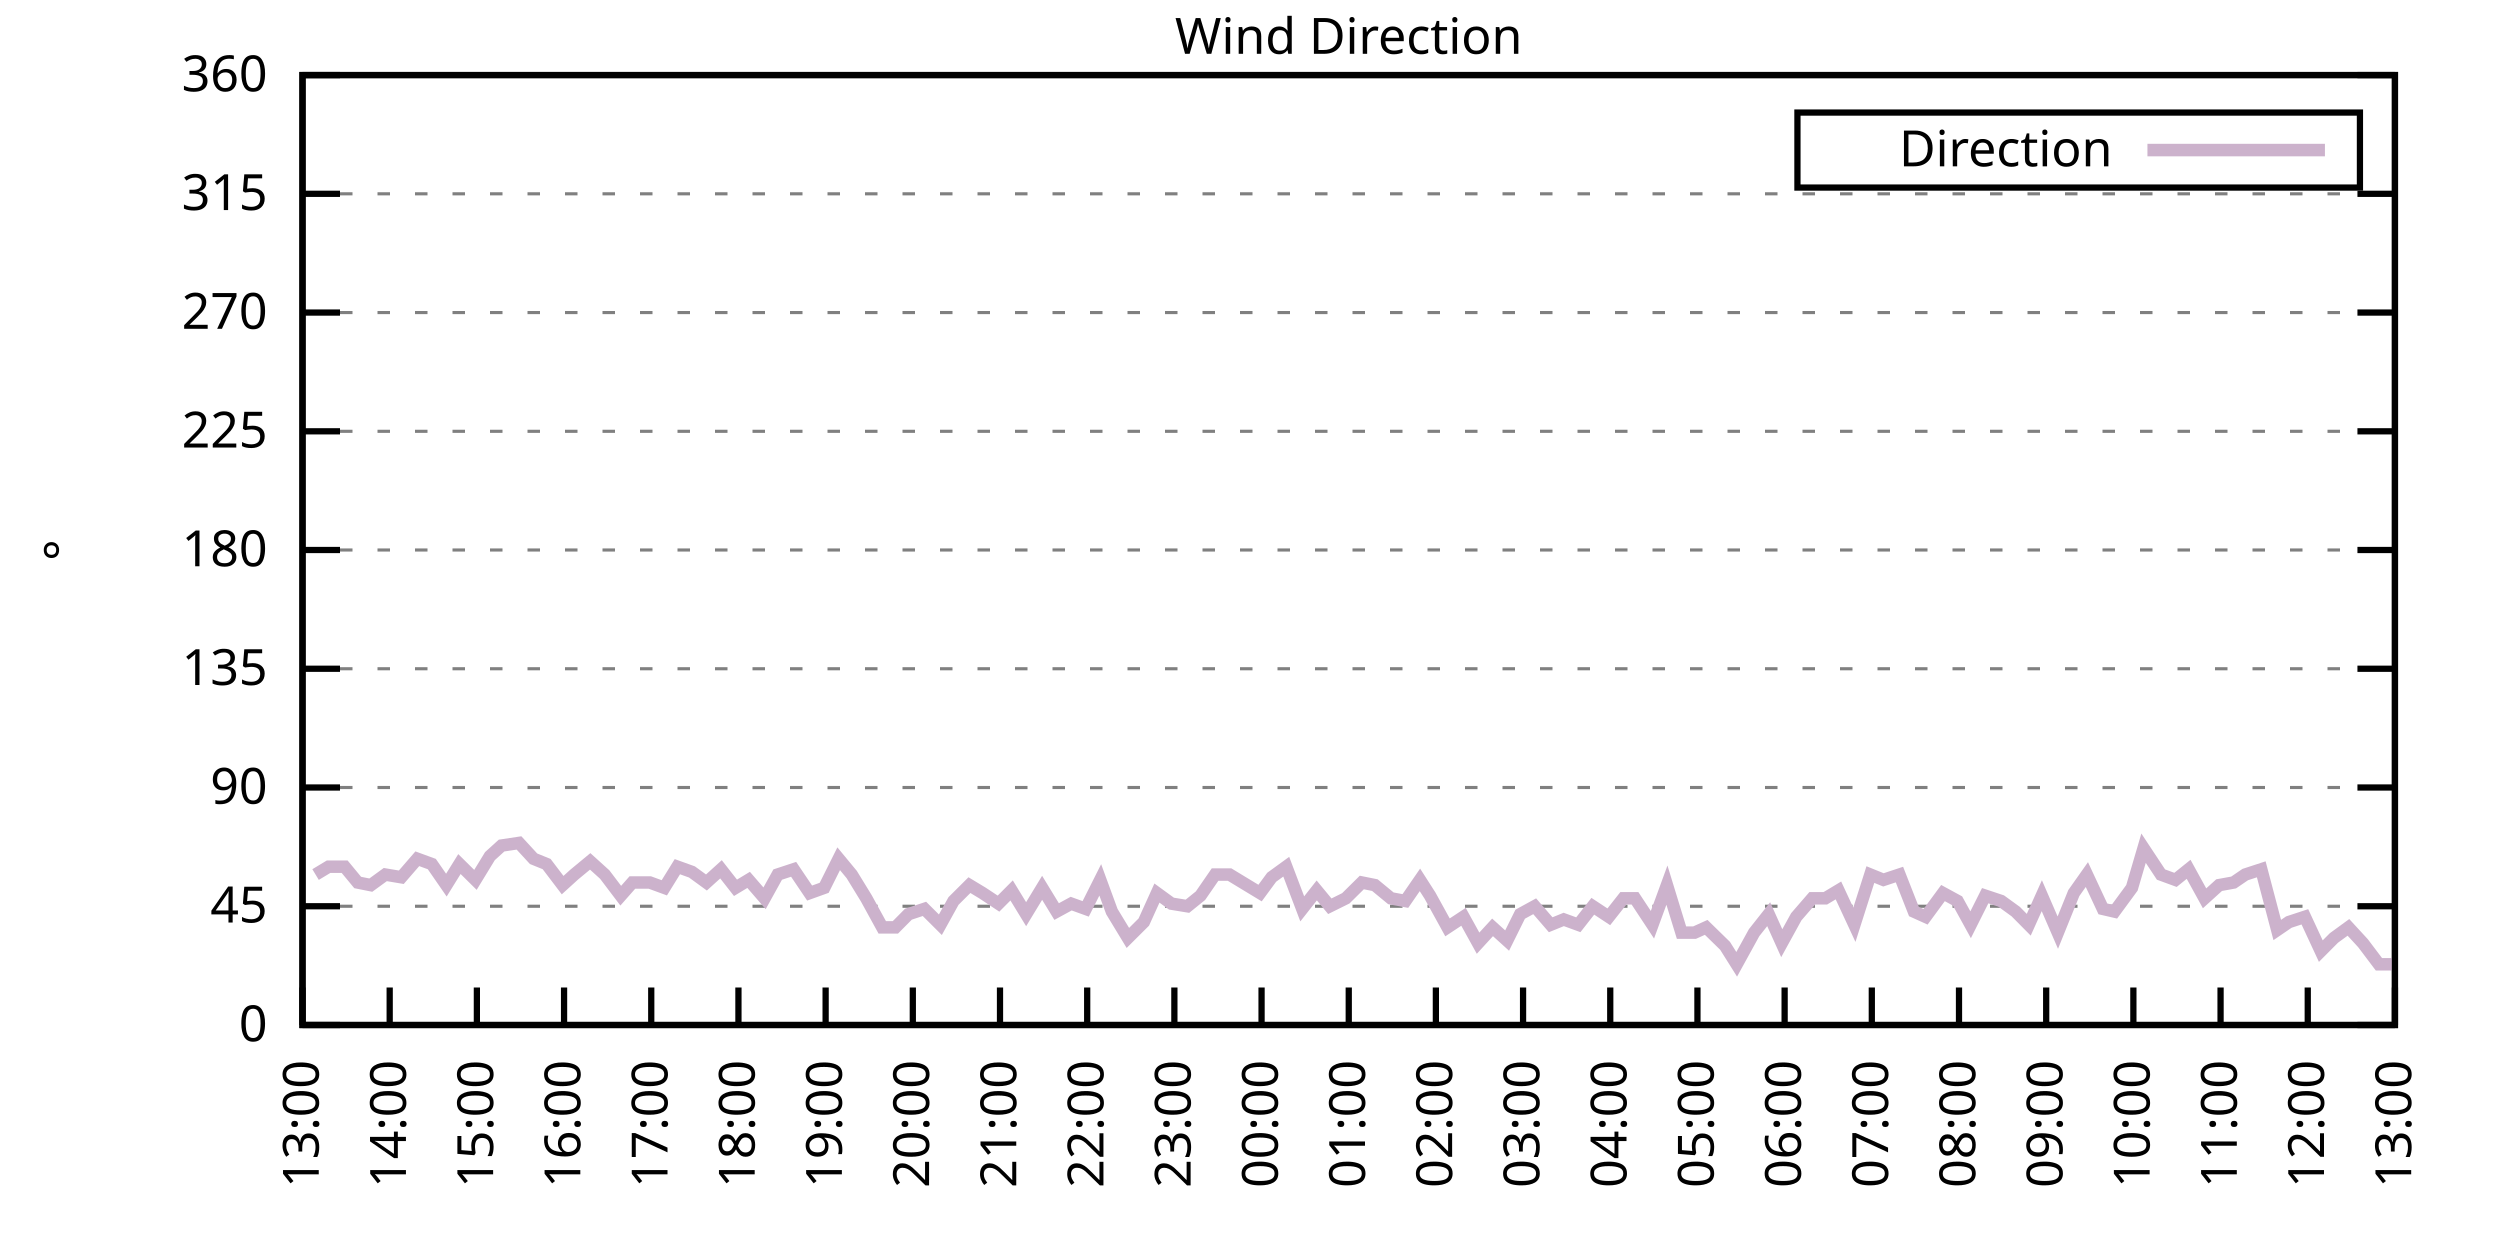
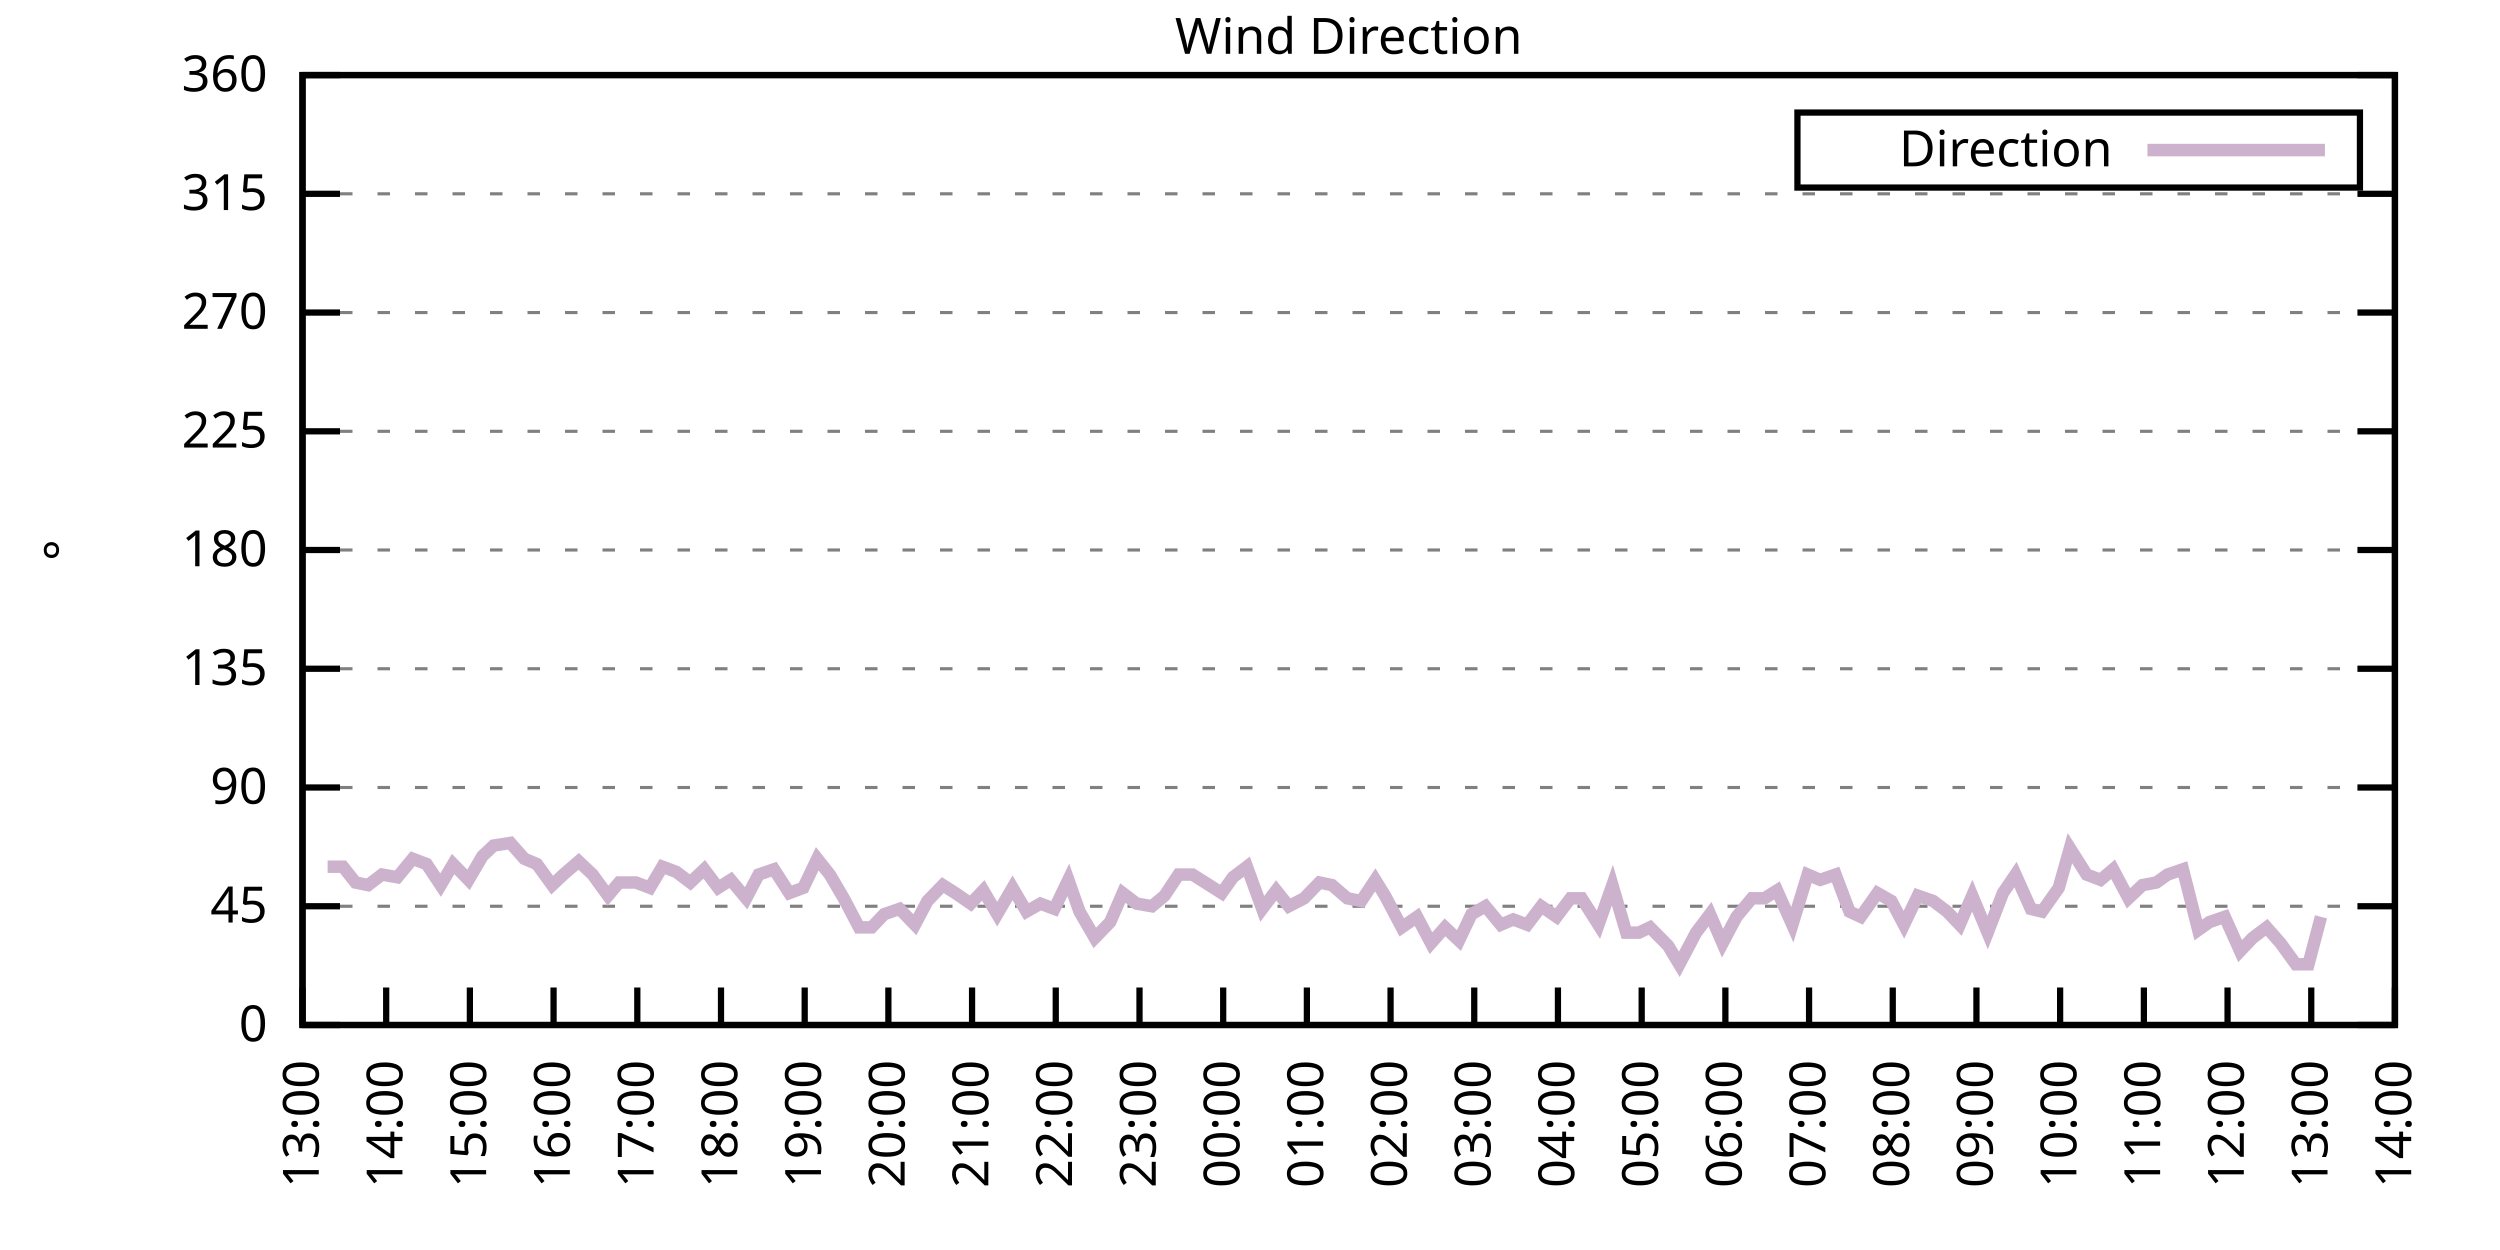
<svg xmlns="http://www.w3.org/2000/svg" xmlns:xlink="http://www.w3.org/1999/xlink" width="400" height="200" viewBox="0 0 400 200">
  <g id="gnuplot_canvas">
    <rect x="0" y="0" width="400" height="200" fill="none" />
    <defs>
      <circle id="gpDot" r="0.5" stroke-width="0.5" stroke="currentColor" />
      <path id="gpPt0" stroke-width="0.333" stroke="currentColor" d="M-1,0 h2 M0,-1 v2" />
      <path id="gpPt1" stroke-width="0.333" stroke="currentColor" d="M-1,-1 L1,1 M1,-1 L-1,1" />
      <path id="gpPt2" stroke-width="0.333" stroke="currentColor" d="M-1,0 L1,0 M0,-1 L0,1 M-1,-1 L1,1 M-1,1 L1,-1" />
      <rect id="gpPt3" stroke-width="0.333" stroke="currentColor" x="-1" y="-1" width="2" height="2" />
      <rect id="gpPt4" stroke-width="0.333" stroke="currentColor" fill="currentColor" x="-1" y="-1" width="2" height="2" />
      <circle id="gpPt5" stroke-width="0.333" stroke="currentColor" cx="0" cy="0" r="1" />
      <use xlink:href="#gpPt5" id="gpPt6" fill="currentColor" stroke="none" />
      <path id="gpPt7" stroke-width="0.333" stroke="currentColor" d="M0,-1.33 L-1.33,0.67 L1.33,0.67 z" />
      <use xlink:href="#gpPt7" id="gpPt8" fill="currentColor" stroke="none" />
      <use xlink:href="#gpPt7" id="gpPt9" stroke="currentColor" transform="rotate(180)" />
      <use xlink:href="#gpPt9" id="gpPt10" fill="currentColor" stroke="none" />
      <use xlink:href="#gpPt3" id="gpPt11" stroke="currentColor" transform="rotate(45)" />
      <use xlink:href="#gpPt11" id="gpPt12" fill="currentColor" stroke="none" />
      <path id="gpPt13" stroke-width="0.333" stroke="currentColor" d="M0,1.330 L1.265,0.411 L0.782,-1.067 L-0.782,-1.076 L-1.265,0.411 z" />
      <use xlink:href="#gpPt13" id="gpPt14" fill="currentColor" stroke="none" />
      <filter id="textbox" filterUnits="objectBoundingBox" x="0" y="0" height="1" width="1">
        <feFlood flood-color="white" flood-opacity="1" result="bgnd" />
        <feComposite in="SourceGraphic" in2="bgnd" operator="atop" />
      </filter>
      <filter id="greybox" filterUnits="objectBoundingBox" x="0" y="0" height="1" width="1">
        <feFlood flood-color="lightgrey" flood-opacity="1" result="grey" />
        <feComposite in="SourceGraphic" in2="grey" operator="atop" />
      </filter>
    </defs>
    <g fill="none" color="white" stroke="currentColor" stroke-width="1.00" stroke-linecap="butt" stroke-linejoin="miter">
</g>
    <g fill="none" color="black" stroke="currentColor" stroke-width="1.00" stroke-linecap="butt" stroke-linejoin="miter">
      <g stroke="none" shape-rendering="crispEdges">
        <polygon fill="rgb(255, 255, 255)" points="48.40,164.00 383.18,164.00 383.18,12.02 48.40,12.02 " />
      </g>
    </g>
    <g fill="none" color="black" stroke="currentColor" stroke-width="1.00" stroke-linecap="butt" stroke-linejoin="miter">
</g>
    <g fill="none" color="black" stroke="black" stroke-width="0.50" stroke-linecap="butt" stroke-linejoin="miter">
</g>
    <g fill="none" color="gray" stroke="currentColor" stroke-width="0.50" stroke-linecap="butt" stroke-linejoin="miter">
      <path stroke="gray" stroke-dasharray="2,4" class="gridline" d="M48.40,164.00 L383.19,164.00  " />
    </g>
    <g fill="none" color="gray" stroke="gray" stroke-width="1.00" stroke-linecap="butt" stroke-linejoin="miter">
</g>
    <g fill="none" color="black" stroke="currentColor" stroke-width="1.00" stroke-linecap="butt" stroke-linejoin="miter">
      <path stroke="black" d="M48.40,164.00 L54.40,164.00 M383.19,164.00 L377.19,164.00  " />
      <g transform="translate(42.80,166.60)" stroke="none" fill="black" font-family="Sans" font-size="8.00" text-anchor="end">
        <text>
          <tspan font-family="Sans"> 0</tspan>
        </text>
      </g>
    </g>
    <g fill="none" color="black" stroke="currentColor" stroke-width="1.00" stroke-linecap="butt" stroke-linejoin="miter">
</g>
    <g fill="none" color="black" stroke="black" stroke-width="0.50" stroke-linecap="butt" stroke-linejoin="miter">
</g>
    <g fill="none" color="gray" stroke="currentColor" stroke-width="0.50" stroke-linecap="butt" stroke-linejoin="miter">
      <path stroke="gray" stroke-dasharray="2,4" class="gridline" d="M48.40,145.00 L383.19,145.00  " />
    </g>
    <g fill="none" color="gray" stroke="gray" stroke-width="1.00" stroke-linecap="butt" stroke-linejoin="miter">
</g>
    <g fill="none" color="black" stroke="currentColor" stroke-width="1.00" stroke-linecap="butt" stroke-linejoin="miter">
      <path stroke="black" d="M48.40,145.00 L54.40,145.00 M383.19,145.00 L377.19,145.00  " />
      <g transform="translate(42.80,147.60)" stroke="none" fill="black" font-family="Sans" font-size="8.00" text-anchor="end">
        <text>
          <tspan font-family="Sans"> 45</tspan>
        </text>
      </g>
    </g>
    <g fill="none" color="black" stroke="currentColor" stroke-width="1.00" stroke-linecap="butt" stroke-linejoin="miter">
</g>
    <g fill="none" color="black" stroke="black" stroke-width="0.50" stroke-linecap="butt" stroke-linejoin="miter">
</g>
    <g fill="none" color="gray" stroke="currentColor" stroke-width="0.50" stroke-linecap="butt" stroke-linejoin="miter">
      <path stroke="gray" stroke-dasharray="2,4" class="gridline" d="M48.40,126.00 L383.19,126.00  " />
    </g>
    <g fill="none" color="gray" stroke="gray" stroke-width="1.00" stroke-linecap="butt" stroke-linejoin="miter">
</g>
    <g fill="none" color="black" stroke="currentColor" stroke-width="1.00" stroke-linecap="butt" stroke-linejoin="miter">
      <path stroke="black" d="M48.40,126.00 L54.40,126.00 M383.19,126.00 L377.19,126.00  " />
      <g transform="translate(42.80,128.60)" stroke="none" fill="black" font-family="Sans" font-size="8.00" text-anchor="end">
        <text>
          <tspan font-family="Sans"> 90</tspan>
        </text>
      </g>
    </g>
    <g fill="none" color="black" stroke="currentColor" stroke-width="1.00" stroke-linecap="butt" stroke-linejoin="miter">
</g>
    <g fill="none" color="black" stroke="black" stroke-width="0.50" stroke-linecap="butt" stroke-linejoin="miter">
</g>
    <g fill="none" color="gray" stroke="currentColor" stroke-width="0.50" stroke-linecap="butt" stroke-linejoin="miter">
      <path stroke="gray" stroke-dasharray="2,4" class="gridline" d="M48.40,107.00 L383.19,107.00  " />
    </g>
    <g fill="none" color="gray" stroke="gray" stroke-width="1.00" stroke-linecap="butt" stroke-linejoin="miter">
</g>
    <g fill="none" color="black" stroke="currentColor" stroke-width="1.00" stroke-linecap="butt" stroke-linejoin="miter">
      <path stroke="black" d="M48.40,107.00 L54.40,107.00 M383.19,107.00 L377.19,107.00  " />
      <g transform="translate(42.80,109.60)" stroke="none" fill="black" font-family="Sans" font-size="8.00" text-anchor="end">
        <text>
          <tspan font-family="Sans"> 135</tspan>
        </text>
      </g>
    </g>
    <g fill="none" color="black" stroke="currentColor" stroke-width="1.00" stroke-linecap="butt" stroke-linejoin="miter">
</g>
    <g fill="none" color="black" stroke="black" stroke-width="0.50" stroke-linecap="butt" stroke-linejoin="miter">
</g>
    <g fill="none" color="gray" stroke="currentColor" stroke-width="0.50" stroke-linecap="butt" stroke-linejoin="miter">
      <path stroke="gray" stroke-dasharray="2,4" class="gridline" d="M48.40,88.00 L383.19,88.00  " />
    </g>
    <g fill="none" color="gray" stroke="gray" stroke-width="1.00" stroke-linecap="butt" stroke-linejoin="miter">
</g>
    <g fill="none" color="black" stroke="currentColor" stroke-width="1.00" stroke-linecap="butt" stroke-linejoin="miter">
      <path stroke="black" d="M48.40,88.00 L54.40,88.00 M383.19,88.00 L377.19,88.00  " />
      <g transform="translate(42.80,90.60)" stroke="none" fill="black" font-family="Sans" font-size="8.00" text-anchor="end">
        <text>
          <tspan font-family="Sans"> 180</tspan>
        </text>
      </g>
    </g>
    <g fill="none" color="black" stroke="currentColor" stroke-width="1.00" stroke-linecap="butt" stroke-linejoin="miter">
</g>
    <g fill="none" color="black" stroke="black" stroke-width="0.50" stroke-linecap="butt" stroke-linejoin="miter">
</g>
    <g fill="none" color="gray" stroke="currentColor" stroke-width="0.50" stroke-linecap="butt" stroke-linejoin="miter">
      <path stroke="gray" stroke-dasharray="2,4" class="gridline" d="M48.40,69.01 L383.19,69.01  " />
    </g>
    <g fill="none" color="gray" stroke="gray" stroke-width="1.00" stroke-linecap="butt" stroke-linejoin="miter">
</g>
    <g fill="none" color="black" stroke="currentColor" stroke-width="1.00" stroke-linecap="butt" stroke-linejoin="miter">
      <path stroke="black" d="M48.40,69.01 L54.40,69.01 M383.19,69.01 L377.19,69.01  " />
      <g transform="translate(42.80,71.61)" stroke="none" fill="black" font-family="Sans" font-size="8.00" text-anchor="end">
        <text>
          <tspan font-family="Sans"> 225</tspan>
        </text>
      </g>
    </g>
    <g fill="none" color="black" stroke="currentColor" stroke-width="1.00" stroke-linecap="butt" stroke-linejoin="miter">
</g>
    <g fill="none" color="black" stroke="black" stroke-width="0.50" stroke-linecap="butt" stroke-linejoin="miter">
</g>
    <g fill="none" color="gray" stroke="currentColor" stroke-width="0.50" stroke-linecap="butt" stroke-linejoin="miter">
      <path stroke="gray" stroke-dasharray="2,4" class="gridline" d="M48.40,50.01 L383.19,50.01  " />
    </g>
    <g fill="none" color="gray" stroke="gray" stroke-width="1.00" stroke-linecap="butt" stroke-linejoin="miter">
</g>
    <g fill="none" color="black" stroke="currentColor" stroke-width="1.00" stroke-linecap="butt" stroke-linejoin="miter">
      <path stroke="black" d="M48.40,50.01 L54.40,50.01 M383.19,50.01 L377.19,50.01  " />
      <g transform="translate(42.80,52.61)" stroke="none" fill="black" font-family="Sans" font-size="8.00" text-anchor="end">
        <text>
          <tspan font-family="Sans"> 270</tspan>
        </text>
      </g>
    </g>
    <g fill="none" color="black" stroke="currentColor" stroke-width="1.00" stroke-linecap="butt" stroke-linejoin="miter">
</g>
    <g fill="none" color="black" stroke="black" stroke-width="0.50" stroke-linecap="butt" stroke-linejoin="miter">
</g>
    <g fill="none" color="gray" stroke="currentColor" stroke-width="0.50" stroke-linecap="butt" stroke-linejoin="miter">
      <path stroke="gray" stroke-dasharray="2,4" class="gridline" d="M48.40,31.01 L383.19,31.01  " />
    </g>
    <g fill="none" color="gray" stroke="gray" stroke-width="1.00" stroke-linecap="butt" stroke-linejoin="miter">
</g>
    <g fill="none" color="black" stroke="currentColor" stroke-width="1.00" stroke-linecap="butt" stroke-linejoin="miter">
      <path stroke="black" d="M48.40,31.01 L54.40,31.01 M383.19,31.01 L377.19,31.01  " />
      <g transform="translate(42.80,33.61)" stroke="none" fill="black" font-family="Sans" font-size="8.00" text-anchor="end">
        <text>
          <tspan font-family="Sans"> 315</tspan>
        </text>
      </g>
    </g>
    <g fill="none" color="black" stroke="currentColor" stroke-width="1.00" stroke-linecap="butt" stroke-linejoin="miter">
</g>
    <g fill="none" color="black" stroke="black" stroke-width="0.50" stroke-linecap="butt" stroke-linejoin="miter">
</g>
    <g fill="none" color="gray" stroke="currentColor" stroke-width="0.50" stroke-linecap="butt" stroke-linejoin="miter">
      <path stroke="gray" stroke-dasharray="2,4" class="gridline" d="M48.40,12.01 L383.19,12.01  " />
    </g>
    <g fill="none" color="gray" stroke="gray" stroke-width="1.00" stroke-linecap="butt" stroke-linejoin="miter">
</g>
    <g fill="none" color="black" stroke="currentColor" stroke-width="1.00" stroke-linecap="butt" stroke-linejoin="miter">
      <path stroke="black" d="M48.40,12.01 L54.40,12.01 M383.19,12.01 L377.19,12.01  " />
      <g transform="translate(42.80,14.61)" stroke="none" fill="black" font-family="Sans" font-size="8.00" text-anchor="end">
        <text>
          <tspan font-family="Sans"> 360</tspan>
        </text>
      </g>
    </g>
    <g fill="none" color="black" stroke="currentColor" stroke-width="1.00" stroke-linecap="butt" stroke-linejoin="miter">
      <path stroke="black" d="M48.40,164.00 L48.40,158.00  " />
      <g transform="translate(51.00,169.60) rotate(270.00)" stroke="none" fill="black" font-family="Sans" font-size="8.00" text-anchor="end">
        <text>
          <tspan font-family="Sans">13:00</tspan>
        </text>
      </g>
    </g>
    <g fill="none" color="black" stroke="currentColor" stroke-width="1.00" stroke-linecap="butt" stroke-linejoin="miter">
-       <path stroke="black" d="M62.35,164.00 L62.35,158.00  " />
-       <g transform="translate(64.95,169.60) rotate(270.00)" stroke="none" fill="black" font-family="Sans" font-size="8.00" text-anchor="end">
+       <path stroke="black" d="M61.79,164.00 L61.79,158.00  " />
+       <g transform="translate(64.39,169.60) rotate(270.00)" stroke="none" fill="black" font-family="Sans" font-size="8.00" text-anchor="end">
        <text>
          <tspan font-family="Sans">14:00</tspan>
        </text>
      </g>
    </g>
    <g fill="none" color="black" stroke="currentColor" stroke-width="1.00" stroke-linecap="butt" stroke-linejoin="miter">
-       <path stroke="black" d="M76.30,164.00 L76.30,158.00  " />
-       <g transform="translate(78.90,169.60) rotate(270.00)" stroke="none" fill="black" font-family="Sans" font-size="8.00" text-anchor="end">
+       <path stroke="black" d="M75.18,164.00 L75.18,158.00  " />
+       <g transform="translate(77.78,169.60) rotate(270.00)" stroke="none" fill="black" font-family="Sans" font-size="8.00" text-anchor="end">
        <text>
          <tspan font-family="Sans">15:00</tspan>
        </text>
      </g>
    </g>
    <g fill="none" color="black" stroke="currentColor" stroke-width="1.00" stroke-linecap="butt" stroke-linejoin="miter">
-       <path stroke="black" d="M90.25,164.00 L90.25,158.00  " />
-       <g transform="translate(92.85,169.60) rotate(270.00)" stroke="none" fill="black" font-family="Sans" font-size="8.00" text-anchor="end">
+       <path stroke="black" d="M88.57,164.00 L88.57,158.00  " />
+       <g transform="translate(91.17,169.60) rotate(270.00)" stroke="none" fill="black" font-family="Sans" font-size="8.00" text-anchor="end">
        <text>
          <tspan font-family="Sans">16:00</tspan>
        </text>
      </g>
    </g>
    <g fill="none" color="black" stroke="currentColor" stroke-width="1.00" stroke-linecap="butt" stroke-linejoin="miter">
-       <path stroke="black" d="M104.20,164.00 L104.20,158.00  " />
-       <g transform="translate(106.80,169.60) rotate(270.00)" stroke="none" fill="black" font-family="Sans" font-size="8.00" text-anchor="end">
+       <path stroke="black" d="M101.97,164.00 L101.97,158.00  " />
+       <g transform="translate(104.57,169.60) rotate(270.00)" stroke="none" fill="black" font-family="Sans" font-size="8.00" text-anchor="end">
        <text>
          <tspan font-family="Sans">17:00</tspan>
        </text>
      </g>
    </g>
    <g fill="none" color="black" stroke="currentColor" stroke-width="1.00" stroke-linecap="butt" stroke-linejoin="miter">
-       <path stroke="black" d="M118.15,164.00 L118.15,158.00  " />
-       <g transform="translate(120.75,169.60) rotate(270.00)" stroke="none" fill="black" font-family="Sans" font-size="8.00" text-anchor="end">
+       <path stroke="black" d="M115.36,164.00 L115.36,158.00  " />
+       <g transform="translate(117.96,169.60) rotate(270.00)" stroke="none" fill="black" font-family="Sans" font-size="8.00" text-anchor="end">
        <text>
          <tspan font-family="Sans">18:00</tspan>
        </text>
      </g>
    </g>
    <g fill="none" color="black" stroke="currentColor" stroke-width="1.00" stroke-linecap="butt" stroke-linejoin="miter">
-       <path stroke="black" d="M132.10,164.00 L132.10,158.00  " />
-       <g transform="translate(134.70,169.60) rotate(270.00)" stroke="none" fill="black" font-family="Sans" font-size="8.00" text-anchor="end">
+       <path stroke="black" d="M128.75,164.00 L128.75,158.00  " />
+       <g transform="translate(131.35,169.60) rotate(270.00)" stroke="none" fill="black" font-family="Sans" font-size="8.00" text-anchor="end">
        <text>
          <tspan font-family="Sans">19:00</tspan>
        </text>
      </g>
    </g>
    <g fill="none" color="black" stroke="currentColor" stroke-width="1.00" stroke-linecap="butt" stroke-linejoin="miter">
-       <path stroke="black" d="M146.05,164.00 L146.05,158.00  " />
-       <g transform="translate(148.65,169.60) rotate(270.00)" stroke="none" fill="black" font-family="Sans" font-size="8.00" text-anchor="end">
+       <path stroke="black" d="M142.14,164.00 L142.14,158.00  " />
+       <g transform="translate(144.74,169.60) rotate(270.00)" stroke="none" fill="black" font-family="Sans" font-size="8.00" text-anchor="end">
        <text>
          <tspan font-family="Sans">20:00</tspan>
        </text>
      </g>
    </g>
    <g fill="none" color="black" stroke="currentColor" stroke-width="1.00" stroke-linecap="butt" stroke-linejoin="miter">
-       <path stroke="black" d="M160.00,164.00 L160.00,158.00  " />
-       <g transform="translate(162.60,169.60) rotate(270.00)" stroke="none" fill="black" font-family="Sans" font-size="8.00" text-anchor="end">
+       <path stroke="black" d="M155.53,164.00 L155.53,158.00  " />
+       <g transform="translate(158.13,169.60) rotate(270.00)" stroke="none" fill="black" font-family="Sans" font-size="8.00" text-anchor="end">
        <text>
          <tspan font-family="Sans">21:00</tspan>
        </text>
      </g>
    </g>
    <g fill="none" color="black" stroke="currentColor" stroke-width="1.00" stroke-linecap="butt" stroke-linejoin="miter">
-       <path stroke="black" d="M173.95,164.00 L173.95,158.00  " />
-       <g transform="translate(176.55,169.60) rotate(270.00)" stroke="none" fill="black" font-family="Sans" font-size="8.00" text-anchor="end">
+       <path stroke="black" d="M168.92,164.00 L168.92,158.00  " />
+       <g transform="translate(171.52,169.60) rotate(270.00)" stroke="none" fill="black" font-family="Sans" font-size="8.00" text-anchor="end">
        <text>
          <tspan font-family="Sans">22:00</tspan>
        </text>
      </g>
    </g>
    <g fill="none" color="black" stroke="currentColor" stroke-width="1.00" stroke-linecap="butt" stroke-linejoin="miter">
-       <path stroke="black" d="M187.90,164.00 L187.90,158.00  " />
-       <g transform="translate(190.50,169.60) rotate(270.00)" stroke="none" fill="black" font-family="Sans" font-size="8.00" text-anchor="end">
+       <path stroke="black" d="M182.32,164.00 L182.32,158.00  " />
+       <g transform="translate(184.92,169.60) rotate(270.00)" stroke="none" fill="black" font-family="Sans" font-size="8.00" text-anchor="end">
        <text>
          <tspan font-family="Sans">23:00</tspan>
        </text>
      </g>
    </g>
    <g fill="none" color="black" stroke="currentColor" stroke-width="1.00" stroke-linecap="butt" stroke-linejoin="miter">
-       <path stroke="black" d="M201.85,164.00 L201.85,158.00  " />
-       <g transform="translate(204.45,169.60) rotate(270.00)" stroke="none" fill="black" font-family="Sans" font-size="8.00" text-anchor="end">
+       <path stroke="black" d="M195.71,164.00 L195.71,158.00  " />
+       <g transform="translate(198.31,169.60) rotate(270.00)" stroke="none" fill="black" font-family="Sans" font-size="8.00" text-anchor="end">
        <text>
          <tspan font-family="Sans">00:00</tspan>
        </text>
      </g>
    </g>
    <g fill="none" color="black" stroke="currentColor" stroke-width="1.00" stroke-linecap="butt" stroke-linejoin="miter">
-       <path stroke="black" d="M215.80,164.00 L215.80,158.00  " />
-       <g transform="translate(218.40,169.60) rotate(270.00)" stroke="none" fill="black" font-family="Sans" font-size="8.00" text-anchor="end">
+       <path stroke="black" d="M209.10,164.00 L209.10,158.00  " />
+       <g transform="translate(211.70,169.60) rotate(270.00)" stroke="none" fill="black" font-family="Sans" font-size="8.00" text-anchor="end">
        <text>
          <tspan font-family="Sans">01:00</tspan>
        </text>
      </g>
    </g>
    <g fill="none" color="black" stroke="currentColor" stroke-width="1.00" stroke-linecap="butt" stroke-linejoin="miter">
-       <path stroke="black" d="M229.74,164.00 L229.74,158.00  " />
-       <g transform="translate(232.34,169.60) rotate(270.00)" stroke="none" fill="black" font-family="Sans" font-size="8.00" text-anchor="end">
+       <path stroke="black" d="M222.49,164.00 L222.49,158.00  " />
+       <g transform="translate(225.09,169.60) rotate(270.00)" stroke="none" fill="black" font-family="Sans" font-size="8.00" text-anchor="end">
        <text>
          <tspan font-family="Sans">02:00</tspan>
        </text>
      </g>
    </g>
    <g fill="none" color="black" stroke="currentColor" stroke-width="1.00" stroke-linecap="butt" stroke-linejoin="miter">
-       <path stroke="black" d="M243.69,164.00 L243.69,158.00  " />
-       <g transform="translate(246.29,169.60) rotate(270.00)" stroke="none" fill="black" font-family="Sans" font-size="8.00" text-anchor="end">
+       <path stroke="black" d="M235.88,164.00 L235.88,158.00  " />
+       <g transform="translate(238.48,169.60) rotate(270.00)" stroke="none" fill="black" font-family="Sans" font-size="8.00" text-anchor="end">
        <text>
          <tspan font-family="Sans">03:00</tspan>
        </text>
      </g>
    </g>
    <g fill="none" color="black" stroke="currentColor" stroke-width="1.00" stroke-linecap="butt" stroke-linejoin="miter">
-       <path stroke="black" d="M257.64,164.00 L257.64,158.00  " />
-       <g transform="translate(260.24,169.60) rotate(270.00)" stroke="none" fill="black" font-family="Sans" font-size="8.00" text-anchor="end">
+       <path stroke="black" d="M249.27,164.00 L249.27,158.00  " />
+       <g transform="translate(251.87,169.60) rotate(270.00)" stroke="none" fill="black" font-family="Sans" font-size="8.00" text-anchor="end">
        <text>
          <tspan font-family="Sans">04:00</tspan>
        </text>
      </g>
    </g>
    <g fill="none" color="black" stroke="currentColor" stroke-width="1.00" stroke-linecap="butt" stroke-linejoin="miter">
-       <path stroke="black" d="M271.59,164.00 L271.59,158.00  " />
-       <g transform="translate(274.19,169.60) rotate(270.00)" stroke="none" fill="black" font-family="Sans" font-size="8.00" text-anchor="end">
+       <path stroke="black" d="M262.67,164.00 L262.67,158.00  " />
+       <g transform="translate(265.27,169.60) rotate(270.00)" stroke="none" fill="black" font-family="Sans" font-size="8.00" text-anchor="end">
        <text>
          <tspan font-family="Sans">05:00</tspan>
        </text>
      </g>
    </g>
    <g fill="none" color="black" stroke="currentColor" stroke-width="1.00" stroke-linecap="butt" stroke-linejoin="miter">
-       <path stroke="black" d="M285.54,164.00 L285.54,158.00  " />
-       <g transform="translate(288.14,169.60) rotate(270.00)" stroke="none" fill="black" font-family="Sans" font-size="8.00" text-anchor="end">
+       <path stroke="black" d="M276.06,164.00 L276.06,158.00  " />
+       <g transform="translate(278.66,169.60) rotate(270.00)" stroke="none" fill="black" font-family="Sans" font-size="8.00" text-anchor="end">
        <text>
          <tspan font-family="Sans">06:00</tspan>
        </text>
      </g>
    </g>
    <g fill="none" color="black" stroke="currentColor" stroke-width="1.00" stroke-linecap="butt" stroke-linejoin="miter">
-       <path stroke="black" d="M299.49,164.00 L299.49,158.00  " />
-       <g transform="translate(302.09,169.60) rotate(270.00)" stroke="none" fill="black" font-family="Sans" font-size="8.00" text-anchor="end">
+       <path stroke="black" d="M289.45,164.00 L289.45,158.00  " />
+       <g transform="translate(292.05,169.60) rotate(270.00)" stroke="none" fill="black" font-family="Sans" font-size="8.00" text-anchor="end">
        <text>
          <tspan font-family="Sans">07:00</tspan>
        </text>
      </g>
    </g>
    <g fill="none" color="black" stroke="currentColor" stroke-width="1.00" stroke-linecap="butt" stroke-linejoin="miter">
-       <path stroke="black" d="M313.44,164.00 L313.44,158.00  " />
-       <g transform="translate(316.04,169.60) rotate(270.00)" stroke="none" fill="black" font-family="Sans" font-size="8.00" text-anchor="end">
+       <path stroke="black" d="M302.84,164.00 L302.84,158.00  " />
+       <g transform="translate(305.44,169.60) rotate(270.00)" stroke="none" fill="black" font-family="Sans" font-size="8.00" text-anchor="end">
        <text>
          <tspan font-family="Sans">08:00</tspan>
        </text>
      </g>
    </g>
    <g fill="none" color="black" stroke="currentColor" stroke-width="1.00" stroke-linecap="butt" stroke-linejoin="miter">
-       <path stroke="black" d="M327.39,164.00 L327.39,158.00  " />
-       <g transform="translate(329.99,169.60) rotate(270.00)" stroke="none" fill="black" font-family="Sans" font-size="8.00" text-anchor="end">
+       <path stroke="black" d="M316.23,164.00 L316.23,158.00  " />
+       <g transform="translate(318.83,169.60) rotate(270.00)" stroke="none" fill="black" font-family="Sans" font-size="8.00" text-anchor="end">
        <text>
          <tspan font-family="Sans">09:00</tspan>
        </text>
      </g>
    </g>
    <g fill="none" color="black" stroke="currentColor" stroke-width="1.00" stroke-linecap="butt" stroke-linejoin="miter">
-       <path stroke="black" d="M341.34,164.00 L341.34,158.00  " />
-       <g transform="translate(343.94,169.60) rotate(270.00)" stroke="none" fill="black" font-family="Sans" font-size="8.00" text-anchor="end">
+       <path stroke="black" d="M329.62,164.00 L329.62,158.00  " />
+       <g transform="translate(332.22,169.60) rotate(270.00)" stroke="none" fill="black" font-family="Sans" font-size="8.00" text-anchor="end">
        <text>
          <tspan font-family="Sans">10:00</tspan>
        </text>
      </g>
    </g>
    <g fill="none" color="black" stroke="currentColor" stroke-width="1.00" stroke-linecap="butt" stroke-linejoin="miter">
-       <path stroke="black" d="M355.29,164.00 L355.29,158.00  " />
-       <g transform="translate(357.89,169.60) rotate(270.00)" stroke="none" fill="black" font-family="Sans" font-size="8.00" text-anchor="end">
+       <path stroke="black" d="M343.02,164.00 L343.02,158.00  " />
+       <g transform="translate(345.62,169.60) rotate(270.00)" stroke="none" fill="black" font-family="Sans" font-size="8.00" text-anchor="end">
        <text>
          <tspan font-family="Sans">11:00</tspan>
        </text>
      </g>
    </g>
    <g fill="none" color="black" stroke="currentColor" stroke-width="1.00" stroke-linecap="butt" stroke-linejoin="miter">
-       <path stroke="black" d="M369.24,164.00 L369.24,158.00  " />
-       <g transform="translate(371.84,169.60) rotate(270.00)" stroke="none" fill="black" font-family="Sans" font-size="8.00" text-anchor="end">
+       <path stroke="black" d="M356.41,164.00 L356.41,158.00  " />
+       <g transform="translate(359.01,169.60) rotate(270.00)" stroke="none" fill="black" font-family="Sans" font-size="8.00" text-anchor="end">
        <text>
          <tspan font-family="Sans">12:00</tspan>
+         </text>
+       </g>
+     </g>
+     <g fill="none" color="black" stroke="currentColor" stroke-width="1.00" stroke-linecap="butt" stroke-linejoin="miter">
+       <path stroke="black" d="M369.80,164.00 L369.80,158.00  " />
+       <g transform="translate(372.40,169.60) rotate(270.00)" stroke="none" fill="black" font-family="Sans" font-size="8.00" text-anchor="end">
+         <text>
+           <tspan font-family="Sans">13:00</tspan>
        </text>
      </g>
    </g>
    <g fill="none" color="black" stroke="currentColor" stroke-width="1.00" stroke-linecap="butt" stroke-linejoin="miter">
      <path stroke="black" d="M383.19,164.00 L383.19,158.00  " />
      <g transform="translate(385.79,169.60) rotate(270.00)" stroke="none" fill="black" font-family="Sans" font-size="8.00" text-anchor="end">
        <text>
-           <tspan font-family="Sans">13:00</tspan>
+           <tspan font-family="Sans">14:00</tspan>
        </text>
      </g>
    </g>
    <g fill="none" color="black" stroke="currentColor" stroke-width="1.00" stroke-linecap="butt" stroke-linejoin="miter">
</g>
    <g fill="none" color="black" stroke="currentColor" stroke-width="1.00" stroke-linecap="butt" stroke-linejoin="miter">
      <path stroke="black" d="M48.40,12.01 L48.40,164.00 L383.19,164.00 L383.19,12.01 L48.40,12.01 Z  " />
    </g>
    <g fill="none" color="black" stroke="currentColor" stroke-width="1.00" stroke-linecap="butt" stroke-linejoin="miter">
</g>
    <g fill="none" color="black" stroke="currentColor" stroke-width="1.00" stroke-linecap="butt" stroke-linejoin="miter">
      <path stroke="black" d="M287.59,30.01 L287.59,18.01 L377.59,18.01 L377.59,30.01 L287.59,30.01 Z  " />
    </g>
    <g id="Wind_direction_plot_1">
      <g fill="none" color="white" stroke="black" stroke-width="2.00" stroke-linecap="butt" stroke-linejoin="miter">
</g>
      <g fill="none" color="black" stroke="currentColor" stroke-width="2.00" stroke-linecap="butt" stroke-linejoin="miter">
        <g transform="translate(337.99,26.61)" stroke="none" fill="black" font-family="Sans" font-size="8.00" text-anchor="end">
          <text>
            <tspan font-family="Sans">Direction</tspan>
          </text>
        </g>
      </g>
      <g fill="none" color="black" stroke="currentColor" stroke-width="2.00" stroke-linecap="butt" stroke-linejoin="miter">
-         <path stroke="rgb(204, 178, 204)" d="M343.59,24.01 L371.99,24.01 M50.49,139.93 L52.58,138.67 L55.14,138.67 L57.23,141.20 L59.33,141.62 L61.65,139.93   L64.21,140.36 L66.77,137.40 L69.09,138.25 L71.42,141.62 L73.51,138.25 L76.07,140.78 L78.39,136.98 L80.25,135.29   L83.04,134.87 L85.37,137.40 L87.46,138.25 L90.02,141.62 L91.88,139.93 L94.43,137.82 L96.76,139.93 L99.32,143.31   L101.18,141.20 L103.97,141.20 L106.29,142.05 L108.38,138.67 L110.71,139.51 L113.03,141.20 L115.36,139.09 L117.68,142.05   L119.78,140.78 L122.33,143.73 L124.43,139.93 L126.98,139.09 L129.54,142.89 L131.87,142.05 L134.19,137.40 L136.28,139.93   L138.61,143.73 L141.16,148.38 L143.26,148.38 L145.35,146.27 L147.91,145.42 L150.46,147.96 L152.56,144.16 L155.11,141.62   L157.21,142.89 L159.76,144.58 L161.86,142.47 L164.18,146.27 L166.74,142.05 L169.06,145.85 L171.39,144.58 L173.71,145.42   L176.04,140.78 L177.90,145.85 L180.46,150.07 L183.01,147.53 L185.11,142.89 L187.43,144.58 L189.99,145.00 L192.08,143.31   L194.41,139.93 L196.73,139.93 L198.82,141.20 L201.61,142.89 L203.47,140.36 L205.80,138.67 L208.36,145.42 L210.68,142.47   L212.77,145.00 L215.33,143.73 L217.89,141.20 L219.98,141.62 L222.54,143.73 L224.86,144.16 L227.19,140.78 L228.81,143.31   L231.60,148.38 L234.16,146.69 L236.49,150.91 L238.81,148.38 L241.14,150.49 L243.23,146.27 L245.55,145.00 L248.11,147.96   L250.20,147.11 L252.53,147.96 L254.85,145.00 L257.41,146.69 L259.74,143.73 L261.60,143.73 L264.39,147.96 L266.71,141.62   L269.04,149.22 L271.13,149.22 L272.99,148.38 L276.01,151.33 L277.87,154.29 L280.66,149.22 L282.99,146.27 L285.08,150.91   L287.40,146.69 L289.96,143.73 L292.05,143.73 L294.15,142.47 L296.70,147.96 L299.26,139.93 L301.35,140.78 L303.91,139.93   L306.23,145.85 L308.09,146.69 L310.88,142.89 L313.21,144.16 L315.30,147.96 L317.63,143.31 L320.18,144.16 L322.51,145.85   L324.60,147.96 L326.69,143.31 L329.25,149.22 L331.81,142.89 L333.90,139.93 L336.46,145.42 L338.32,145.85 L341.11,142.05   L342.97,135.71 L345.76,139.93 L348.08,140.78 L350.18,139.09 L352.73,143.73 L355.06,141.62 L357.38,141.20 L359.24,139.93   L361.80,139.09 L364.36,148.80 L366.22,147.53 L368.78,146.69 L371.33,152.18 L373.43,150.07 L375.75,148.38 L378.08,150.91   L380.63,154.29 L382.73,154.29  " />
+         <path stroke="rgb(204, 178, 204)" d="M343.59,24.01 L371.99,24.01 M52.42,138.67 L54.87,138.67 L56.88,141.20 L58.89,141.62 L61.12,139.93 L63.58,140.36   L66.03,137.40 L68.26,138.25 L70.50,141.62 L72.50,138.25 L74.96,140.78 L77.19,136.98 L78.98,135.29 L81.66,134.87   L83.89,137.40 L85.90,138.25 L88.35,141.62 L90.14,139.93 L92.59,137.82 L94.82,139.93 L97.28,143.31 L99.06,141.20   L101.74,141.20 L103.98,142.05 L105.98,138.67 L108.22,139.51 L110.45,141.20 L112.68,139.09 L114.91,142.05 L116.92,140.78   L119.38,143.73 L121.38,139.93 L123.84,139.09 L126.29,142.89 L128.53,142.05 L130.76,137.40 L132.77,139.93 L135.00,143.73   L137.45,148.38 L139.46,148.38 L141.47,146.27 L143.93,145.42 L146.38,147.96 L148.39,144.16 L150.85,141.62 L152.85,142.89   L155.31,144.58 L157.32,142.47 L159.55,146.27 L162.01,142.05 L164.24,145.85 L166.47,144.58 L168.70,145.42 L170.93,140.78   L172.72,145.85 L175.17,150.07 L177.63,147.53 L179.64,142.89 L181.87,144.58 L184.32,145.00 L186.33,143.31 L188.57,139.93   L190.80,139.93 L192.81,141.20 L195.48,142.89 L197.27,140.36 L199.50,138.67 L201.96,145.42 L204.19,142.47 L206.20,145.00   L208.65,143.73 L211.11,141.20 L213.12,141.62 L215.57,143.73 L217.80,144.16 L220.04,140.78 L221.60,143.31 L224.28,148.38   L226.73,146.69 L228.96,150.91 L231.20,148.38 L233.43,150.49 L235.44,146.27 L237.67,145.00 L240.12,147.96 L242.13,147.11   L244.36,147.96 L246.60,145.00 L249.05,146.69 L251.28,143.73 L253.07,143.73 L255.75,147.96 L257.98,141.62 L260.21,149.22   L262.22,149.22 L264.00,148.38 L266.91,151.33 L268.69,154.29 L271.37,149.22 L273.60,146.27 L275.61,150.91 L277.84,146.69   L280.30,143.73 L282.31,143.73 L284.32,142.47 L286.77,147.96 L289.23,139.93 L291.23,140.78 L293.69,139.93 L295.92,145.85   L297.71,146.69 L300.39,142.89 L302.62,144.16 L304.63,147.96 L306.86,143.31 L309.31,144.16 L311.54,145.85 L313.55,147.96   L315.56,143.31 L318.02,149.22 L320.47,142.89 L322.48,139.93 L324.94,145.42 L326.72,145.85 L329.40,142.05 L331.19,135.71   L333.86,139.93 L336.10,140.78 L338.10,139.09 L340.56,143.73 L342.79,141.62 L345.02,141.20 L346.81,139.93 L349.26,139.09   L351.72,148.80 L353.51,147.53 L355.96,146.69 L358.42,152.18 L360.42,150.07 L362.66,148.38 L364.89,150.91 L367.34,154.29   L369.35,154.29 L371.36,146.69  " />
      </g>
    </g>
    <g fill="none" color="black" stroke="currentColor" stroke-width="2.00" stroke-linecap="butt" stroke-linejoin="miter">
</g>
    <g fill="none" color="black" stroke="black" stroke-width="1.00" stroke-linecap="butt" stroke-linejoin="miter">
</g>
    <g fill="none" color="black" stroke="currentColor" stroke-width="1.00" stroke-linecap="butt" stroke-linejoin="miter">
      <path stroke="black" d="M48.40,12.01 L48.40,164.00 L383.19,164.00 L383.19,12.01 L48.40,12.01 Z  " />
      <g transform="translate(12.80,88.01) rotate(270.00)" stroke="none" fill="black" font-family="Sans" font-size="8.00" text-anchor="middle">
        <text>
          <tspan font-family="Sans">°</tspan>
        </text>
      </g>
    </g>
    <g fill="none" color="black" stroke="currentColor" stroke-width="1.00" stroke-linecap="butt" stroke-linejoin="miter">
</g>
    <g fill="none" color="black" stroke="currentColor" stroke-width="1.00" stroke-linecap="butt" stroke-linejoin="miter">
      <g transform="translate(215.79,8.61)" stroke="none" fill="black" font-family="Sans" font-size="8.00" text-anchor="middle">
        <text>
          <tspan font-family="Sans">Wind Direction</tspan>
        </text>
      </g>
    </g>
    <g fill="none" color="black" stroke="currentColor" stroke-width="1.00" stroke-linecap="butt" stroke-linejoin="miter">
</g>
  </g>
</svg>
